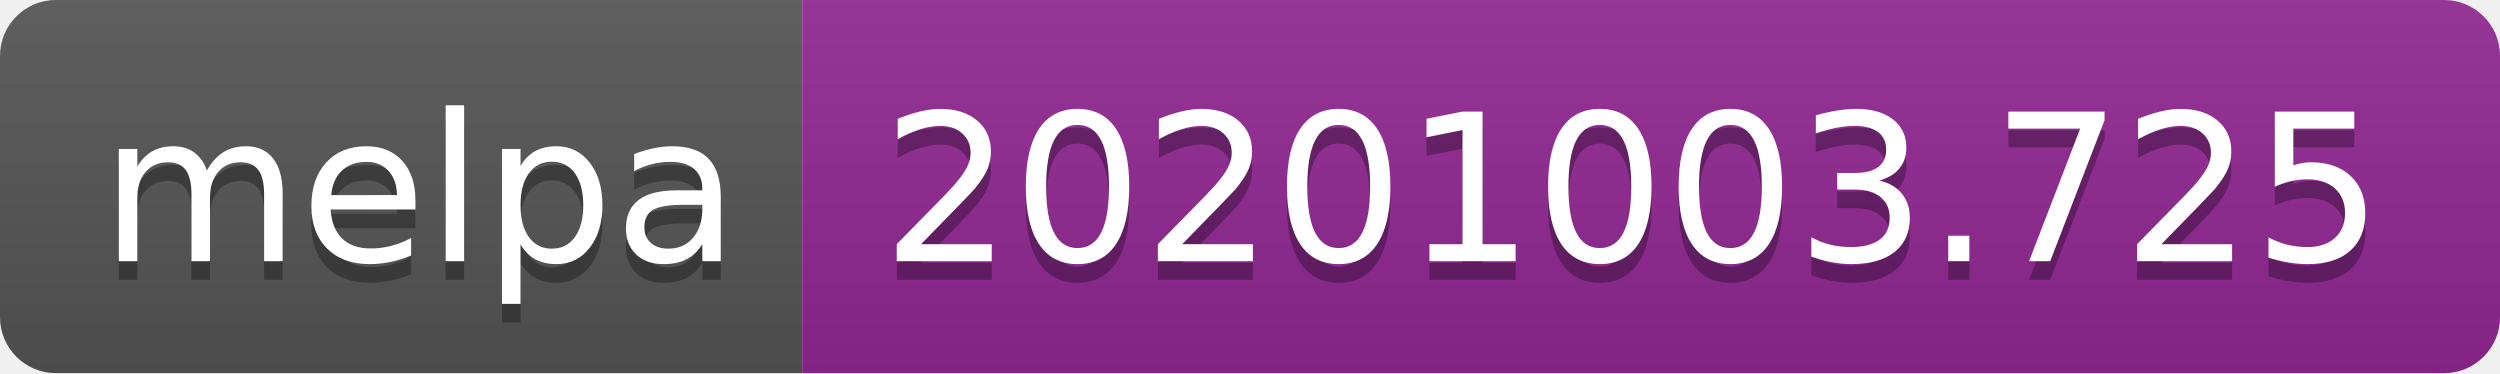
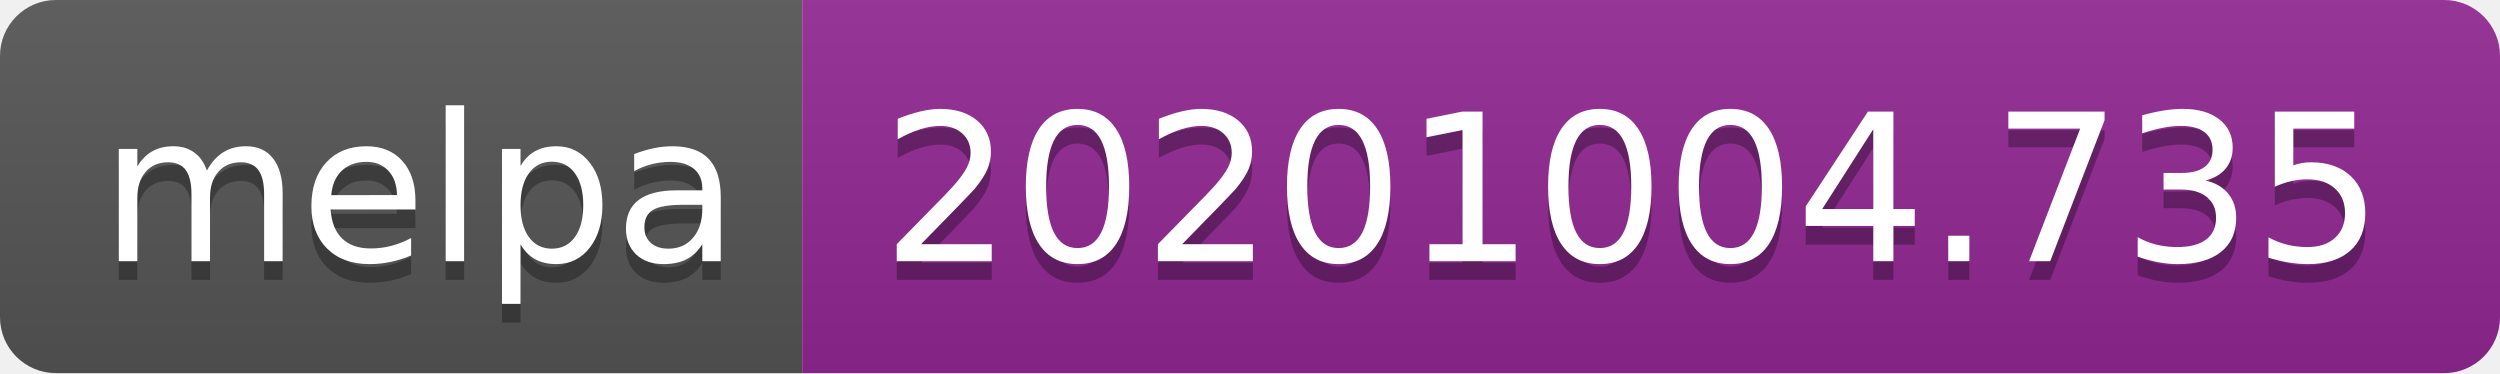
- <svg xmlns="http://www.w3.org/2000/svg" width="134" height="20" role="img" aria-label="melpa: 20201003.725">
+ <svg xmlns="http://www.w3.org/2000/svg" width="134" height="20" role="img" aria-label="melpa: 20201004.735">
  <linearGradient id="s" x2="0" y2="100%">
    <stop offset="0" stop-color="#bbb" stop-opacity=".1" />
    <stop offset="1" stop-opacity=".1" />
  </linearGradient>
  <clipPath id="r">
    <rect width="134" height="20" rx="3" fill="#fff" />
  </clipPath>
  <g clip-path="url(#r)">
    <rect width="43" height="20" fill="#555" />
    <rect x="43" width="91" height="20" fill="#922793" />
    <rect width="134" height="20" fill="url(#s)" />
  </g>
  <g fill="#fff" text-anchor="middle" font-family="Verdana,Geneva,DejaVu Sans,sans-serif" text-rendering="geometricPrecision" font-size="110">
    <text aria-hidden="true" x="225" y="150" fill="#010101" fill-opacity=".3" transform="scale(.1)" textLength="330">melpa</text>
    <text x="225" y="140" transform="scale(.1)" fill="#fff" textLength="330">melpa</text>
-     <text aria-hidden="true" x="875" y="150" fill="#010101" fill-opacity=".3" transform="scale(.1)" textLength="810">20201003.725</text>
-     <text x="875" y="140" transform="scale(.1)" fill="#fff" textLength="810">20201003.725</text>
+     <text aria-hidden="true" x="875" y="150" fill="#010101" fill-opacity=".3" transform="scale(.1)" textLength="810">20201004.735</text>
+     <text x="875" y="140" transform="scale(.1)" fill="#fff" textLength="810">20201004.735</text>
  </g>
</svg>
